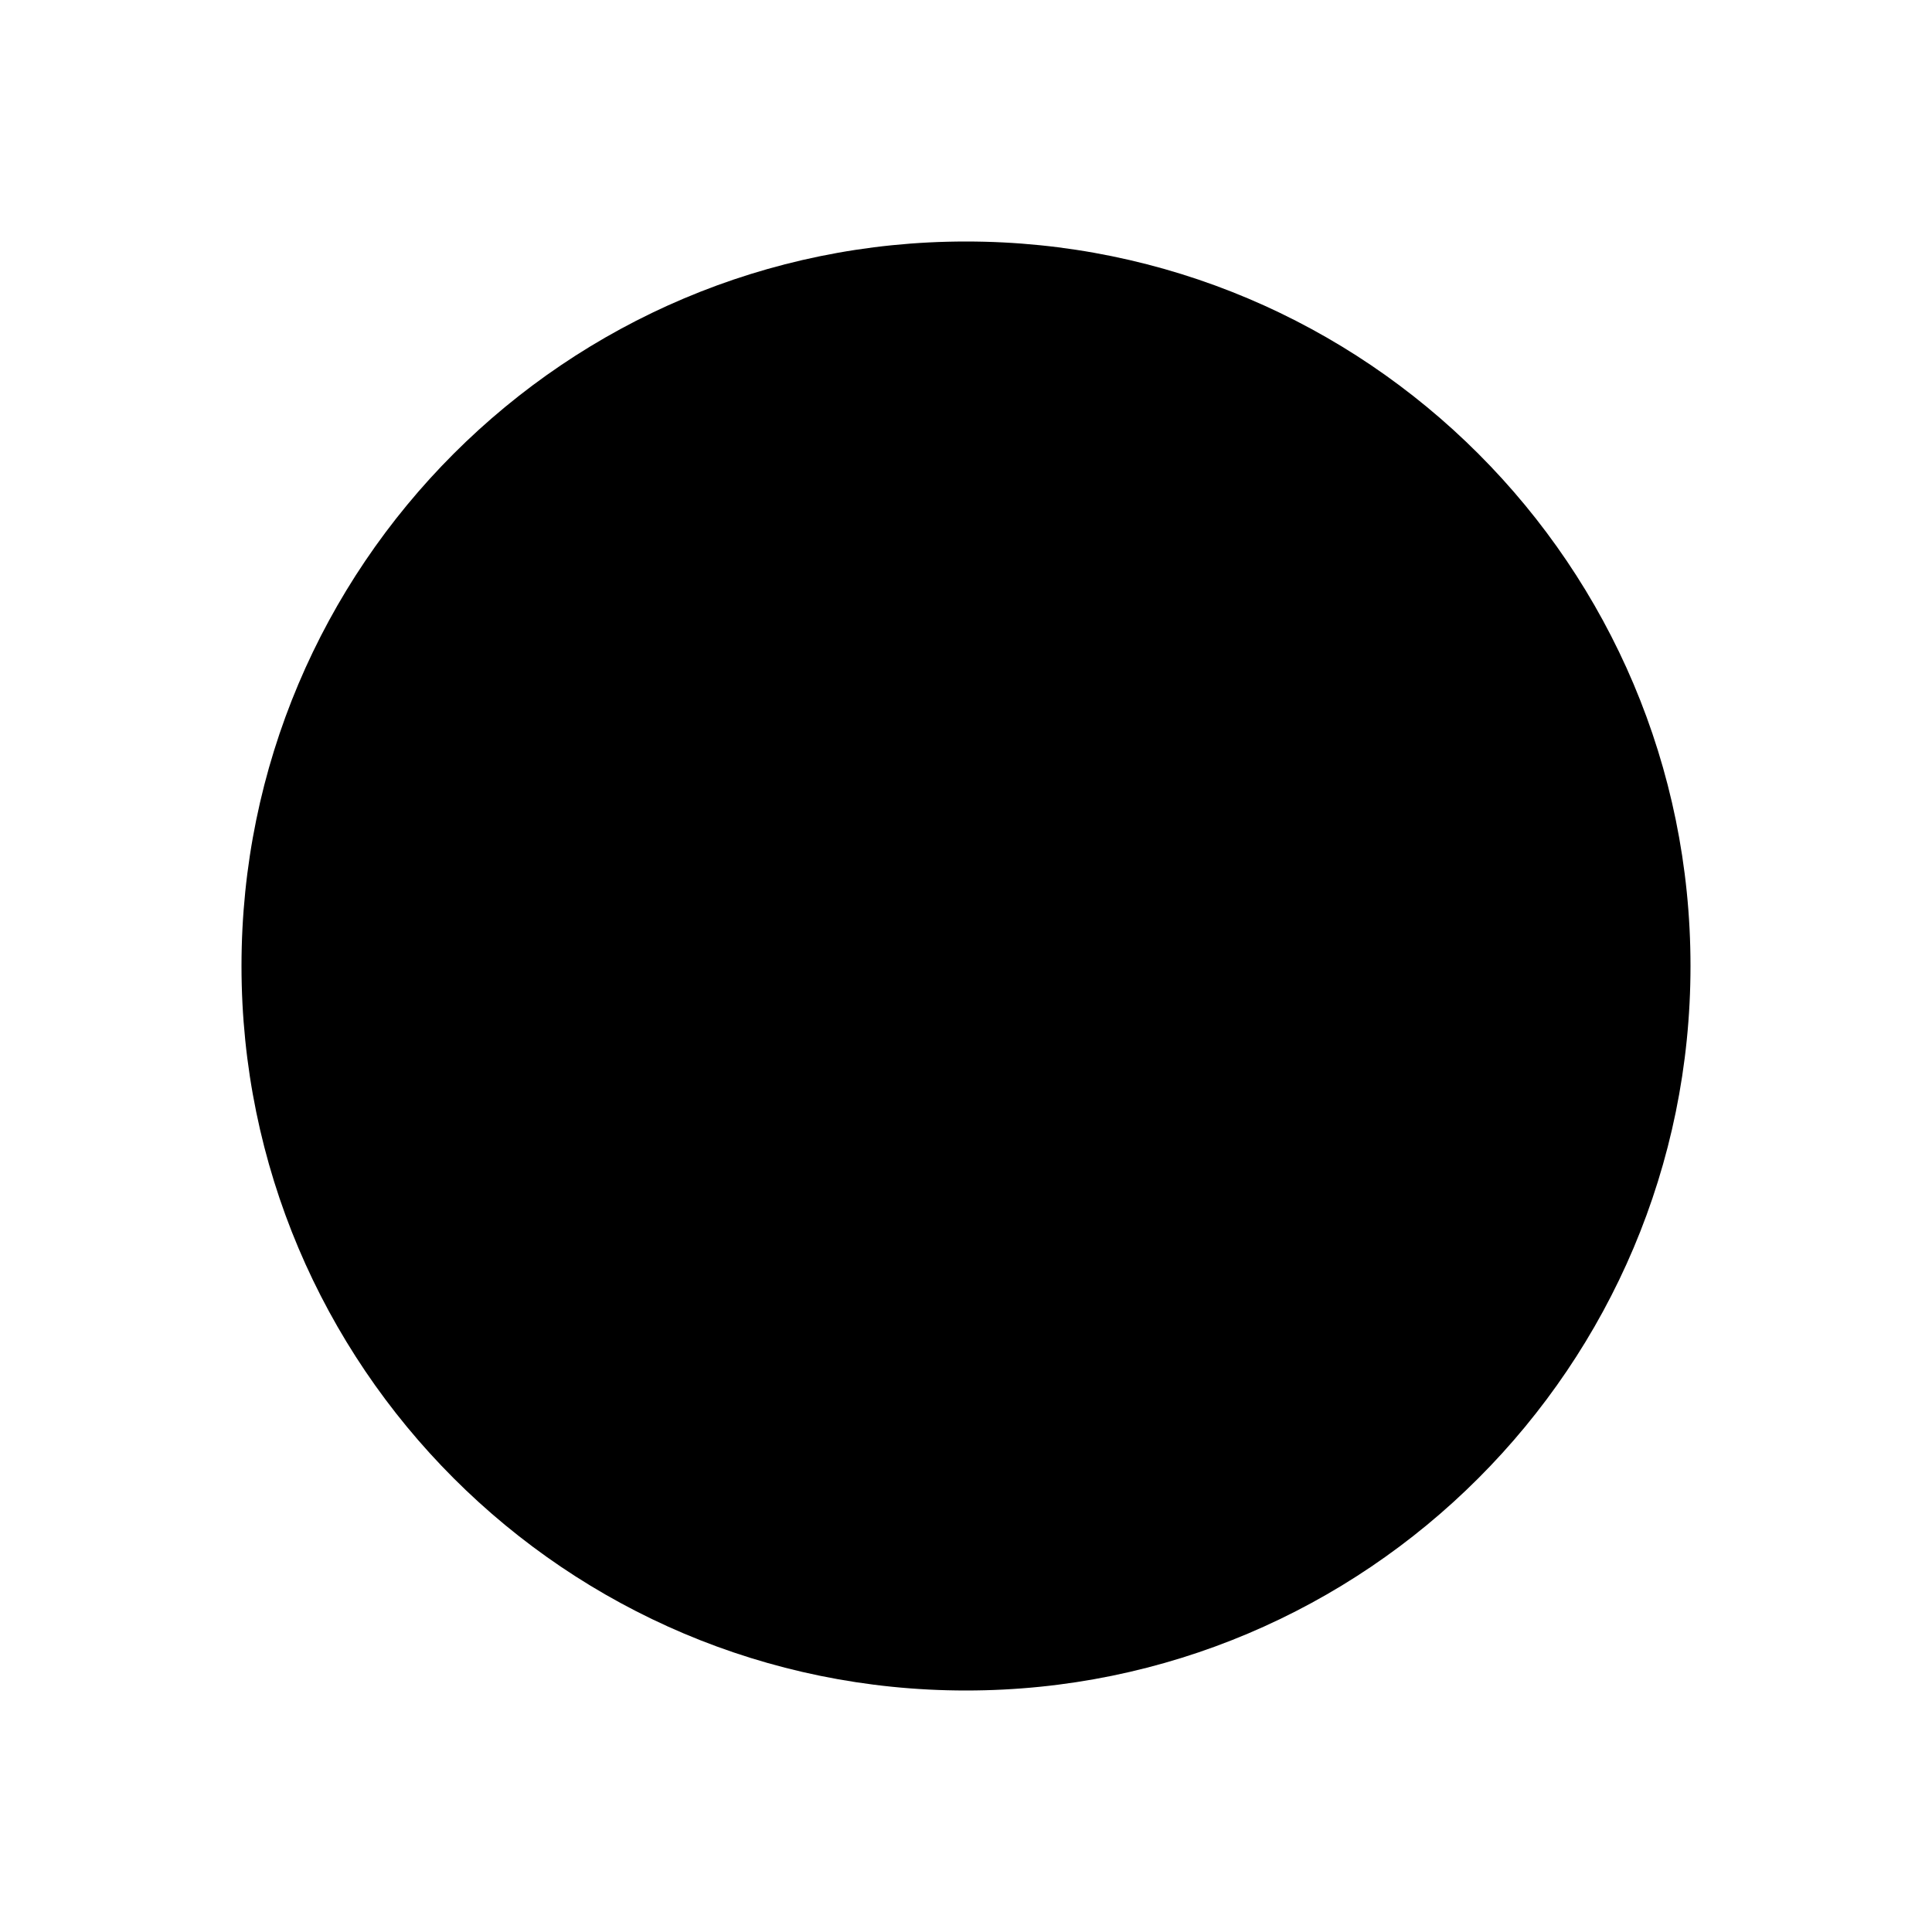
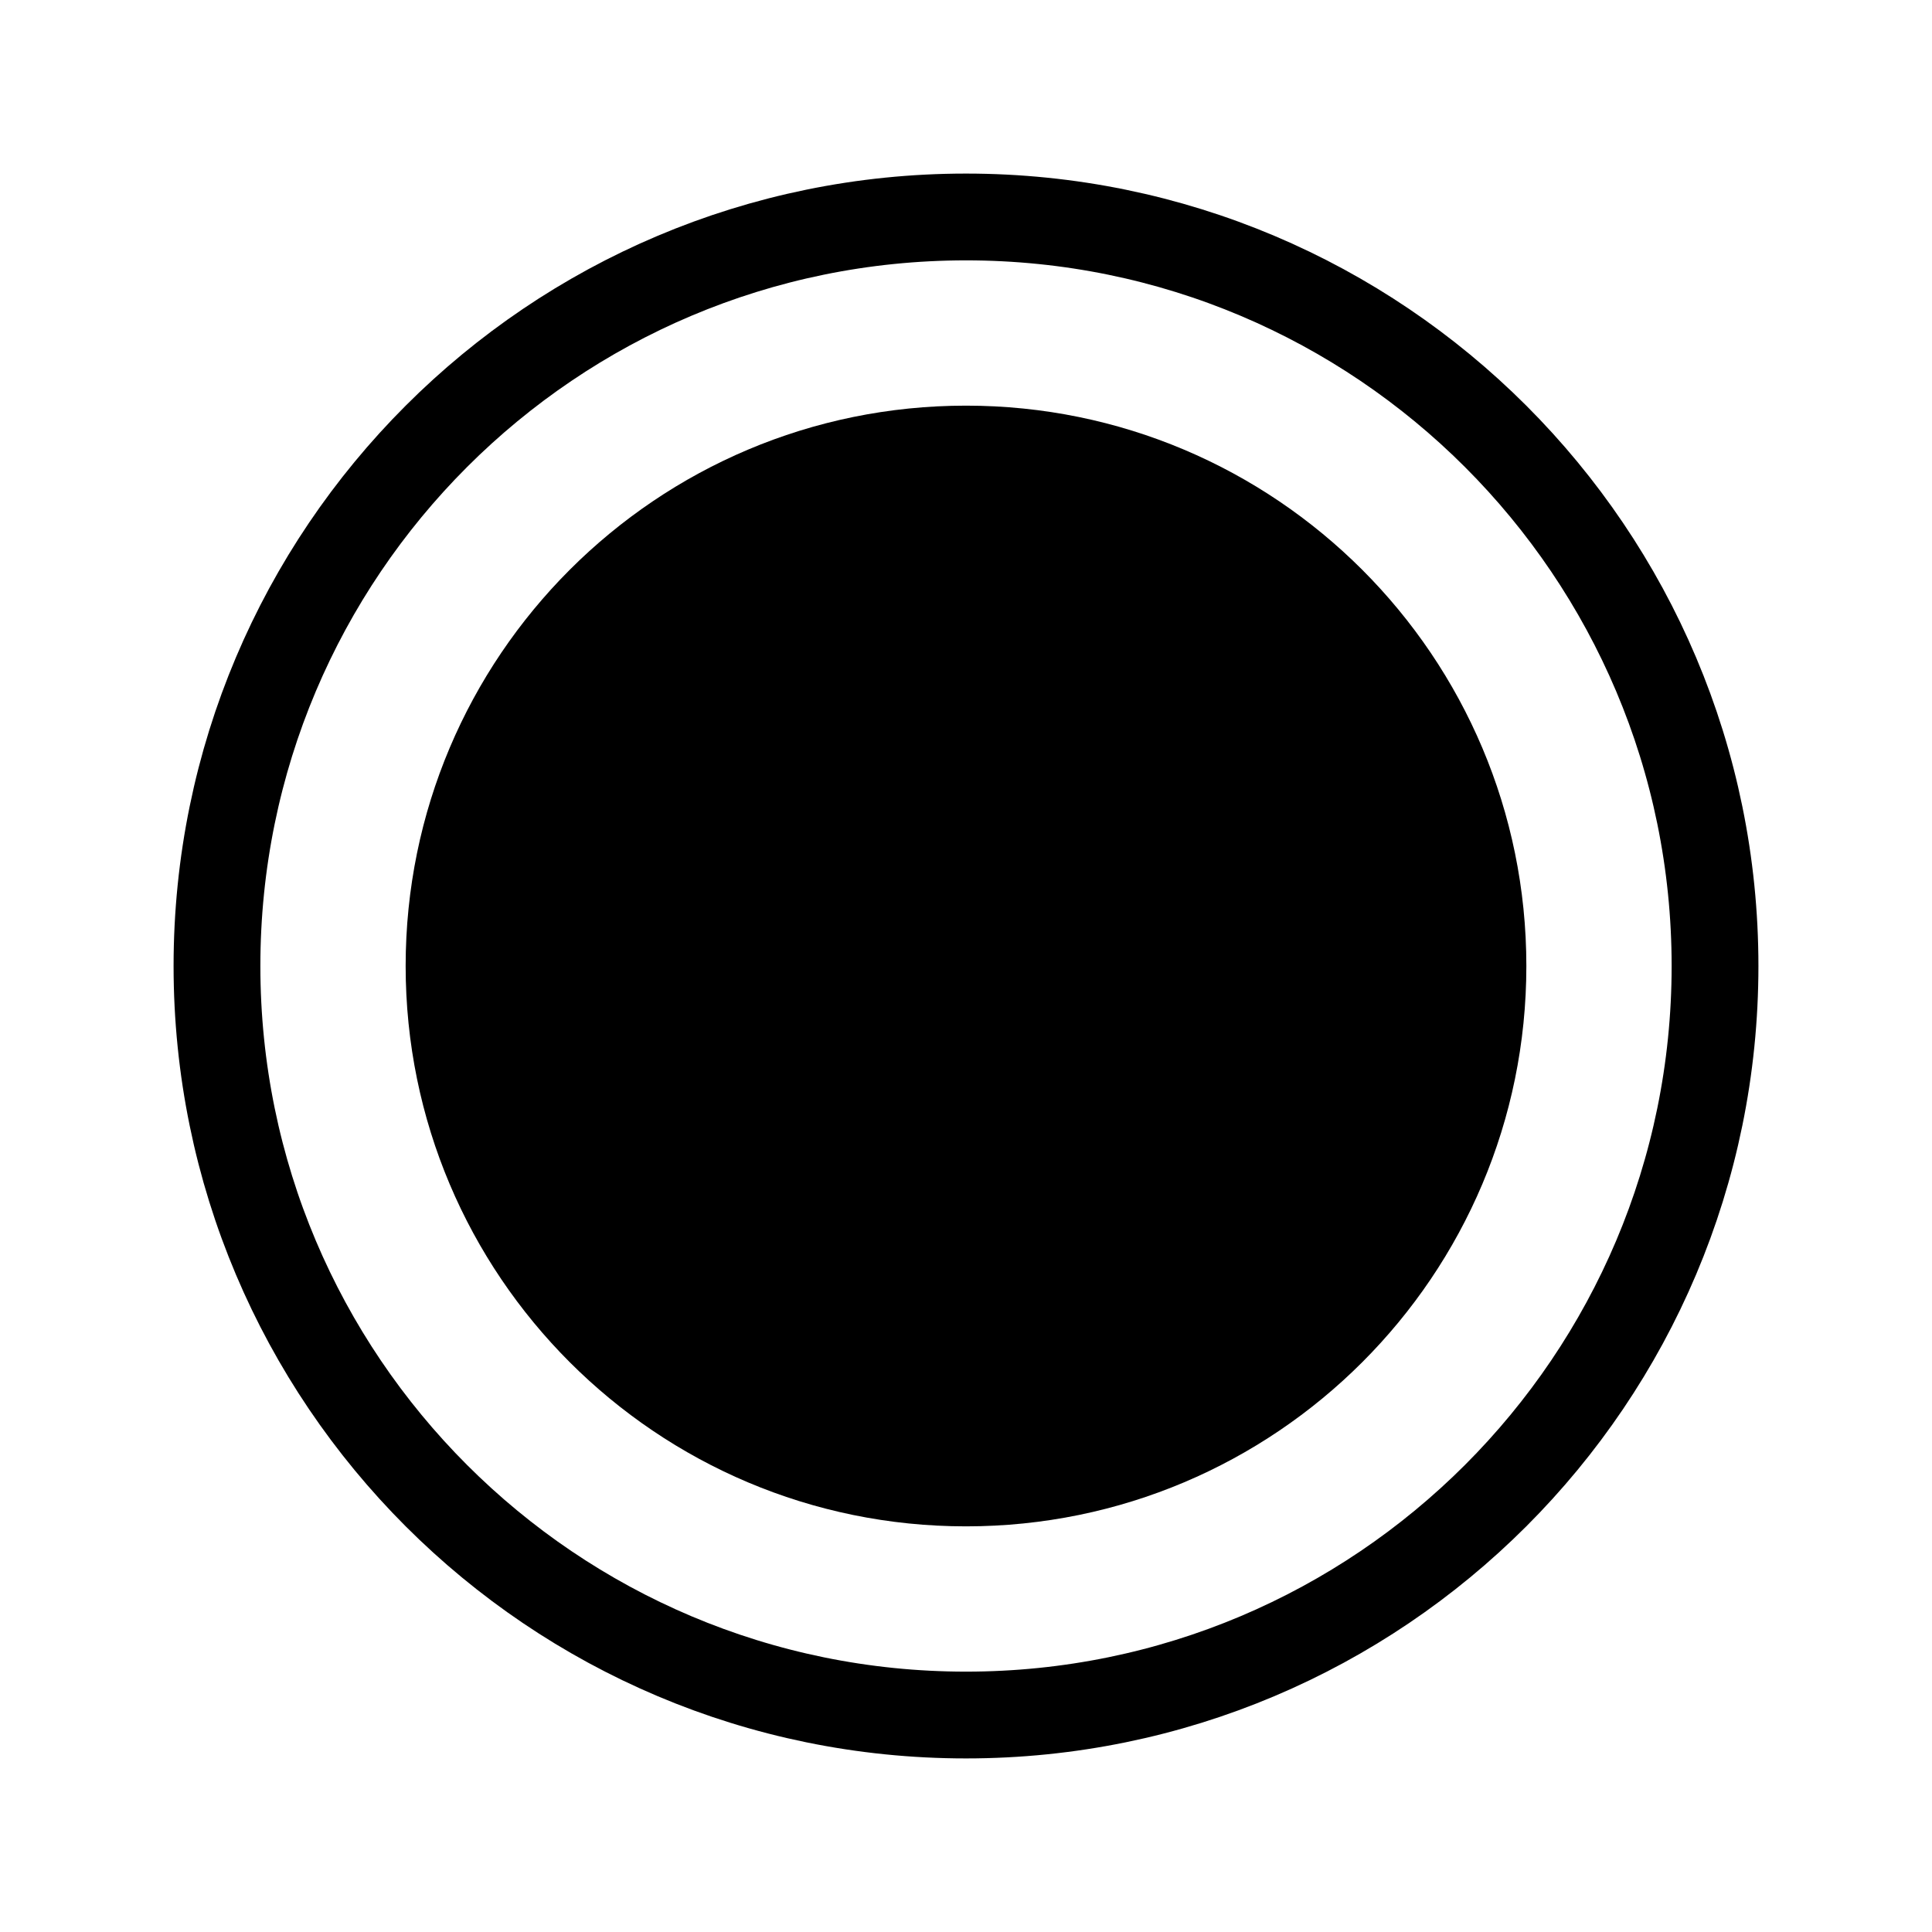
<svg xmlns="http://www.w3.org/2000/svg" viewBox="0 0 1024 1024" role="img">
-   <circle cx="512" cy="512" r="384" fill="#000000" />
+   <circle cx="512" cy="512" r="297" fill="#000000" />
+   <circle cx="512" cy="512" r="397" fill="none" stroke="#000000" stroke-width="46" />
</svg>
